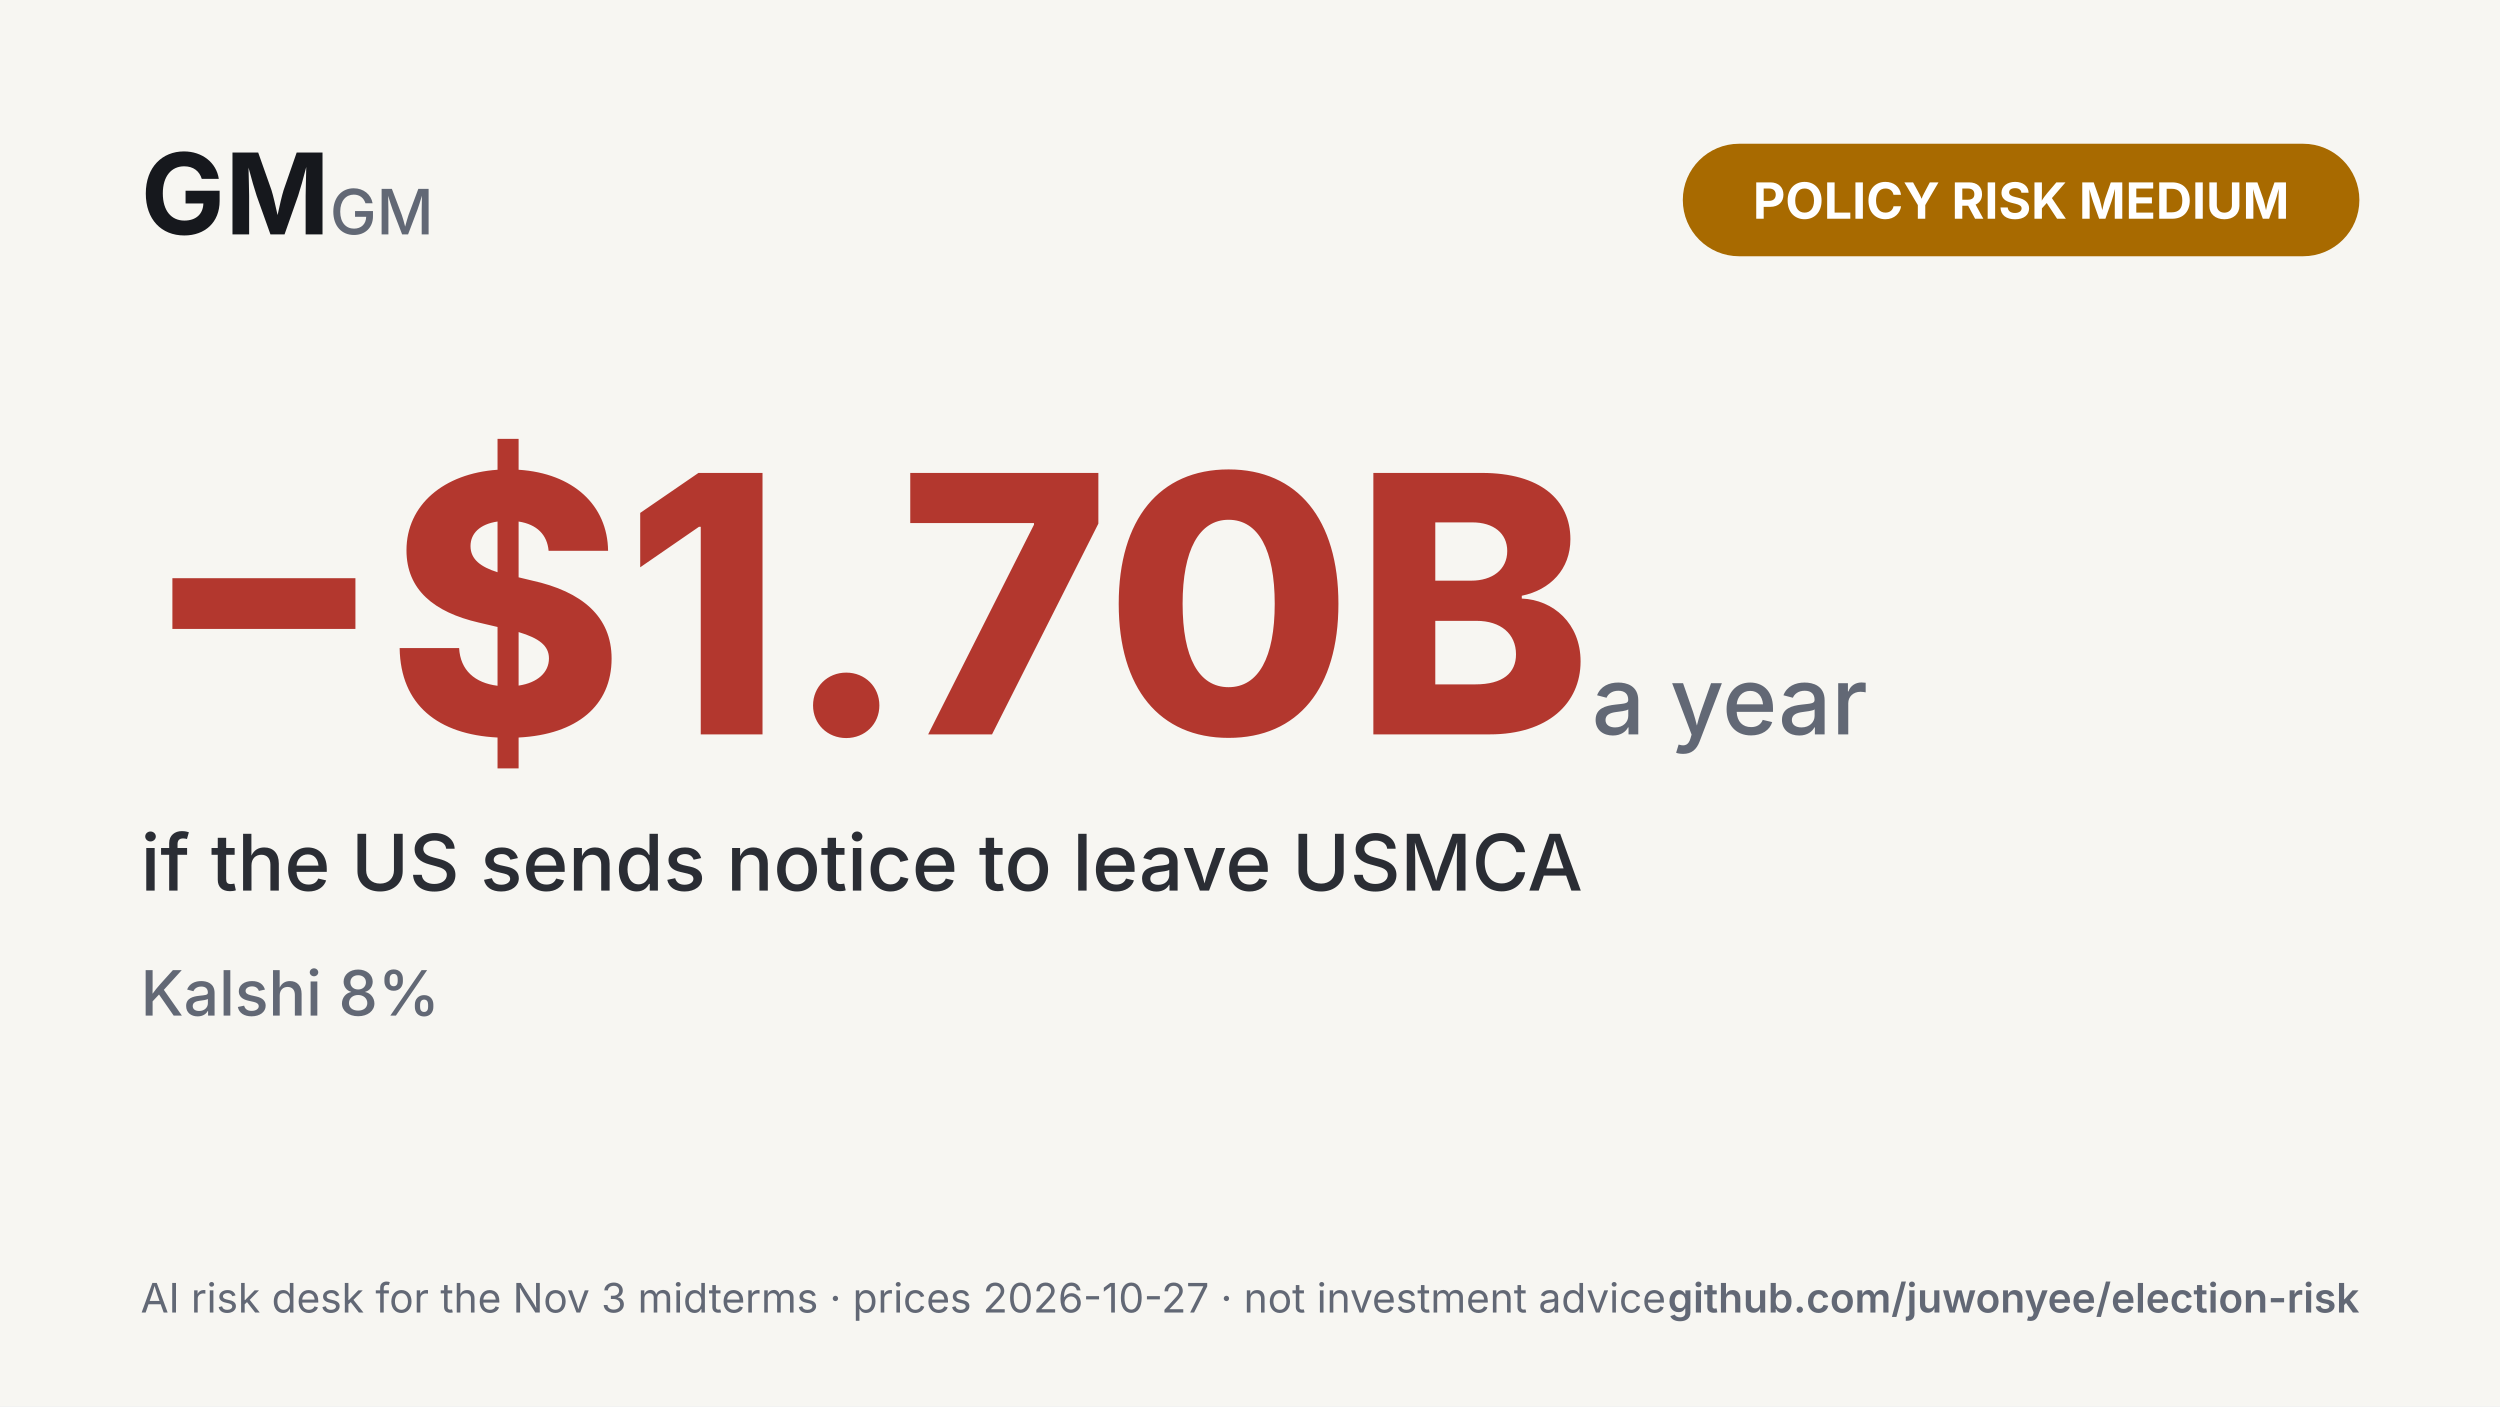
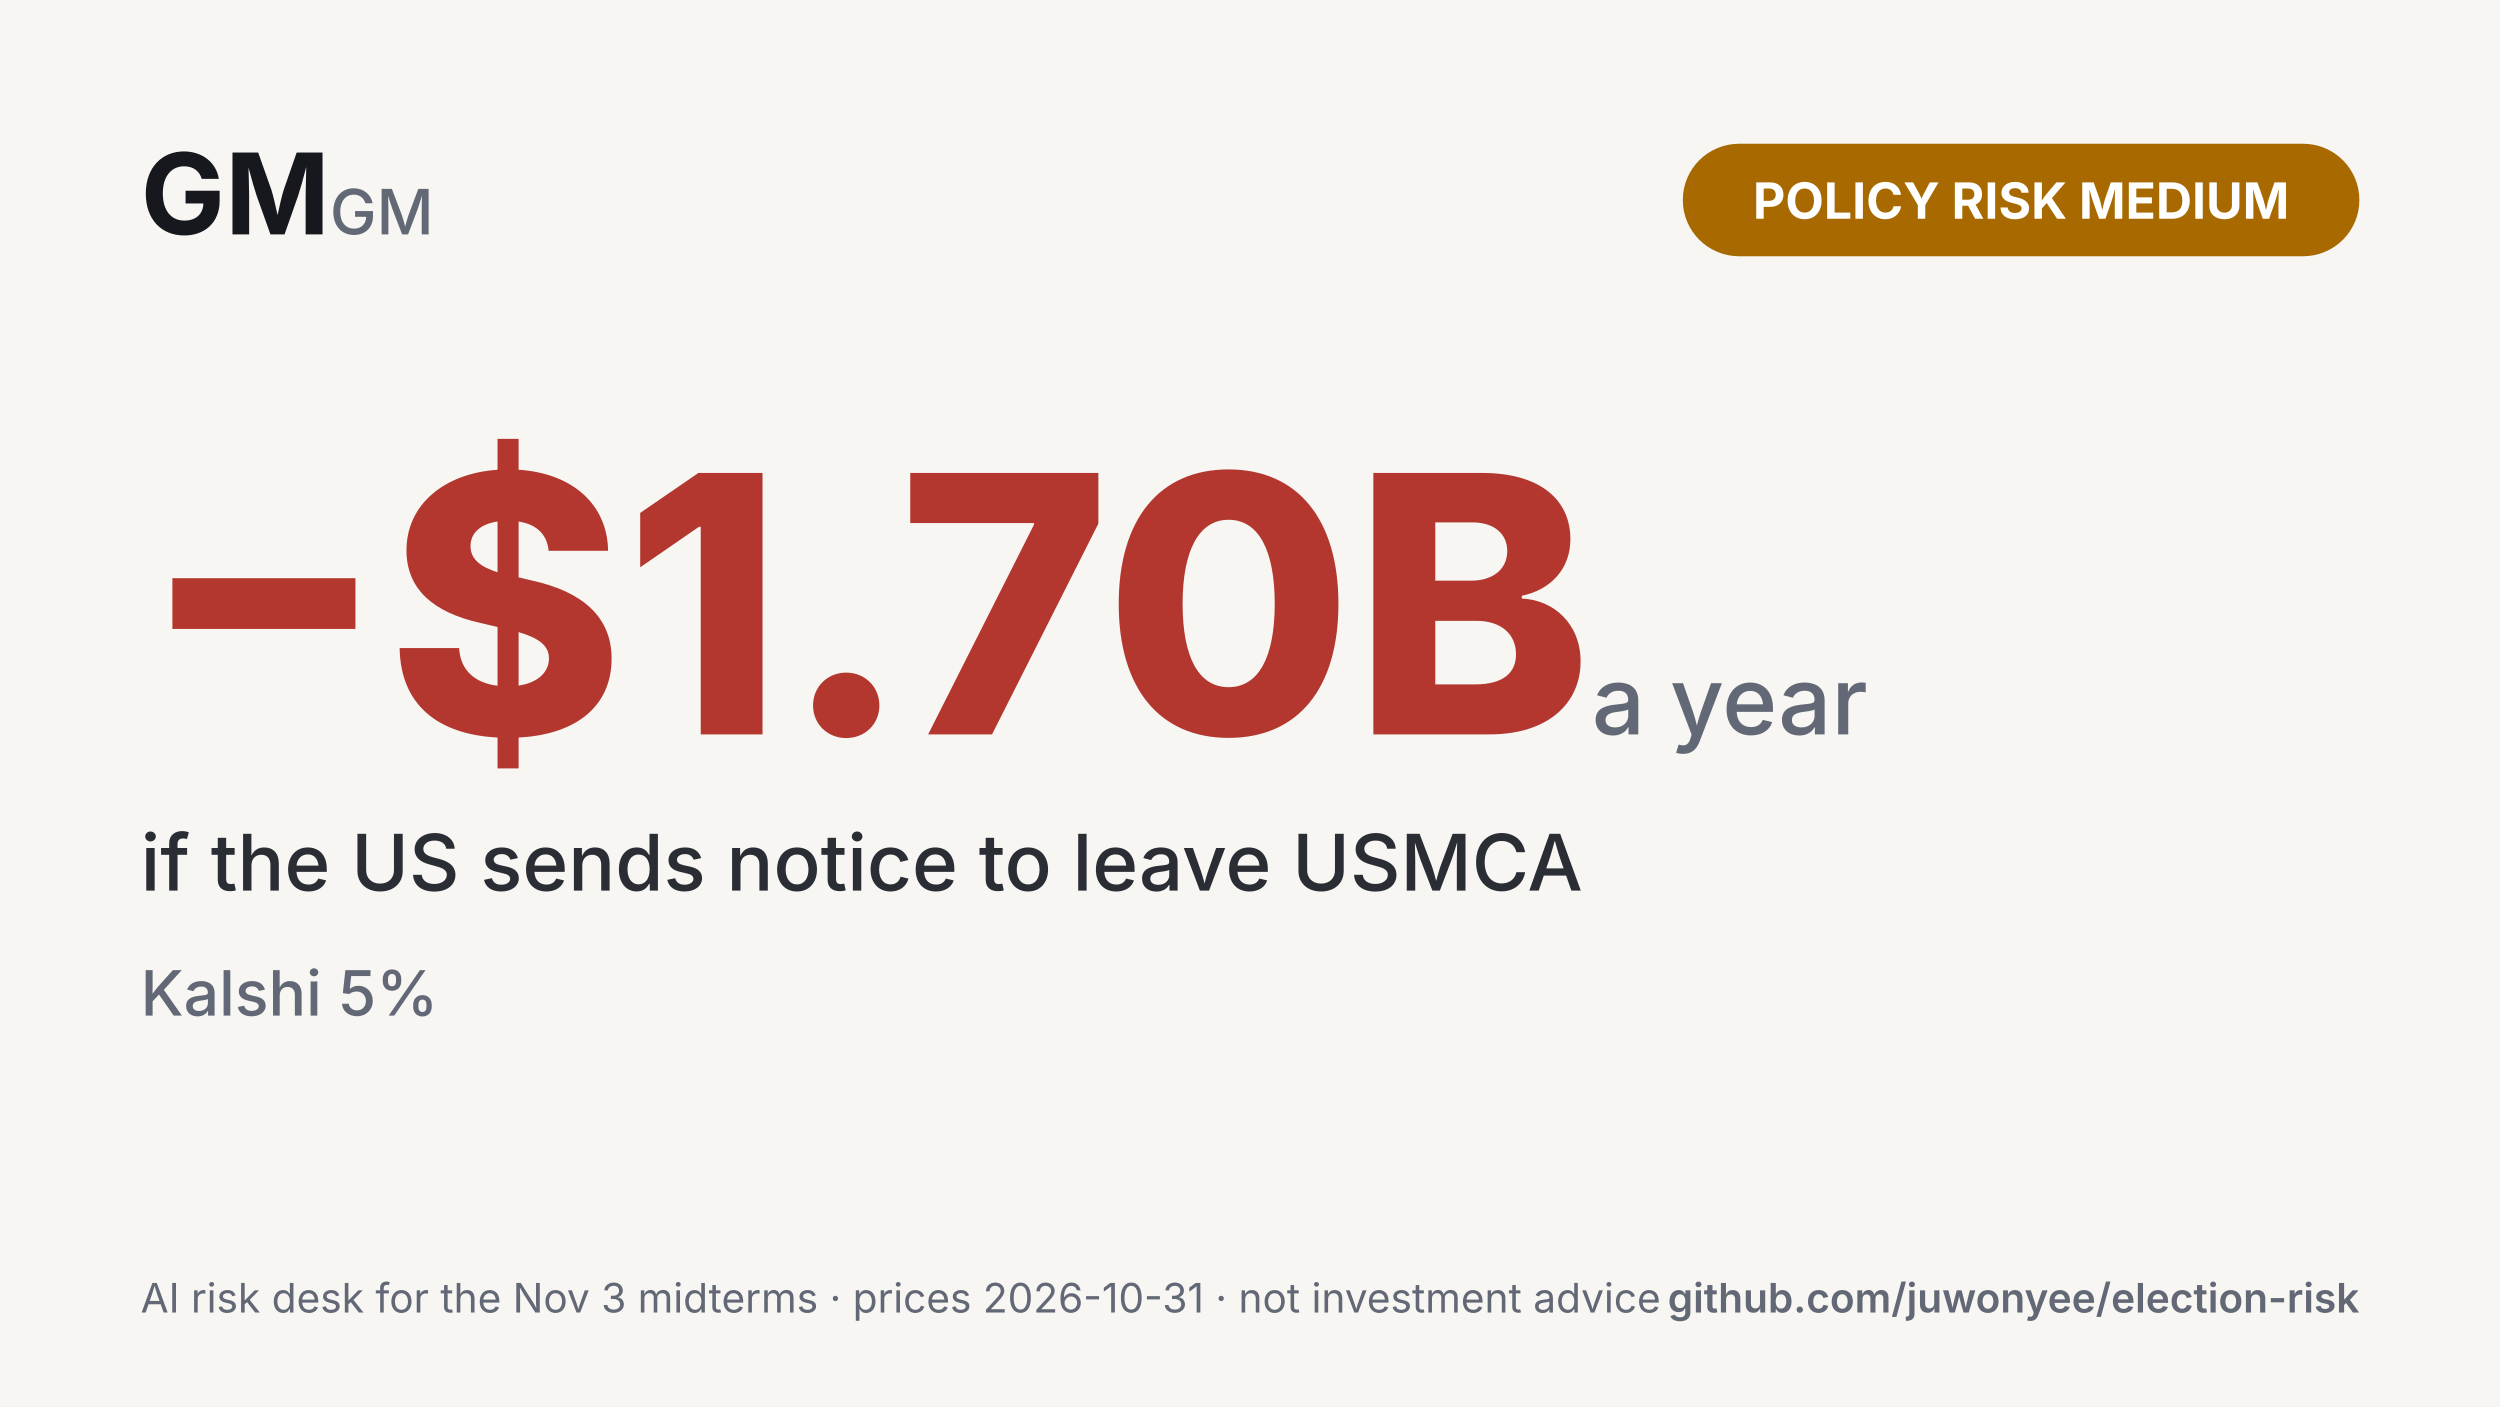
<svg xmlns="http://www.w3.org/2000/svg" width="1600" height="900" viewBox="0 0 1600 900">
  <rect width="1600" height="900" fill="#f7f6f2" />
  <text x="90" y="150" font-family="-apple-system,Segoe UI,Inter,Roboto,Helvetica,Arial,sans-serif" font-size="72" font-weight="750" fill="#16181d" text-anchor="start">GM<tspan fill="#626875" font-size="40" font-weight="500">  GM</tspan>
  </text>
  <rect x="1077" y="92" width="433" height="72" rx="36" fill="#a86a00" />
  <text x="1293.5" y="140" font-family="-apple-system,Segoe UI,Inter,Roboto,Helvetica,Arial,sans-serif" font-size="32" font-weight="700" fill="#ffffff" text-anchor="middle">POLICY RISK  MEDIUM</text>
  <text x="90" y="470" font-family="-apple-system,Segoe UI,Inter,Roboto,Helvetica,Arial,sans-serif" font-size="230" font-weight="800" fill="#b3372e" text-anchor="start">−$1.70B<tspan fill="#626875" font-size="60" font-weight="500"> a year</tspan>
  </text>
  <text x="90" y="570" font-family="-apple-system,Segoe UI,Inter,Roboto,Helvetica,Arial,sans-serif" font-size="50" font-weight="500" fill="#2a2d34" text-anchor="start">if the US sends notice to leave USMCA</text>
-   <text x="90" y="650" font-family="-apple-system,Segoe UI,Inter,Roboto,Helvetica,Arial,sans-serif" font-size="40" font-weight="500" fill="#626875" text-anchor="start">Kalshi 8%</text>
-   <text x="90" y="840" font-family="-apple-system,Segoe UI,Inter,Roboto,Helvetica,Arial,sans-serif" font-size="26" font-weight="400" fill="#626875" text-anchor="start">AI risk desk for the Nov 3 midterms  ·  prices 2026-10-27  ·  not investment advice</text>
+   <text x="90" y="650" font-family="-apple-system,Segoe UI,Inter,Roboto,Helvetica,Arial,sans-serif" font-size="40" font-weight="500" fill="#626875" text-anchor="start">Kalshi 5%</text>
+   <text x="90" y="840" font-family="-apple-system,Segoe UI,Inter,Roboto,Helvetica,Arial,sans-serif" font-size="26" font-weight="400" fill="#626875" text-anchor="start">AI risk desk for the Nov 3 midterms  ·  prices 2026-10-31  ·  not investment advice</text>
  <text x="1510" y="840" font-family="-apple-system,Segoe UI,Inter,Roboto,Helvetica,Arial,sans-serif" font-size="26" font-weight="600" fill="#626875" text-anchor="end">github.com/juwonyee/election-risk</text>
</svg>
